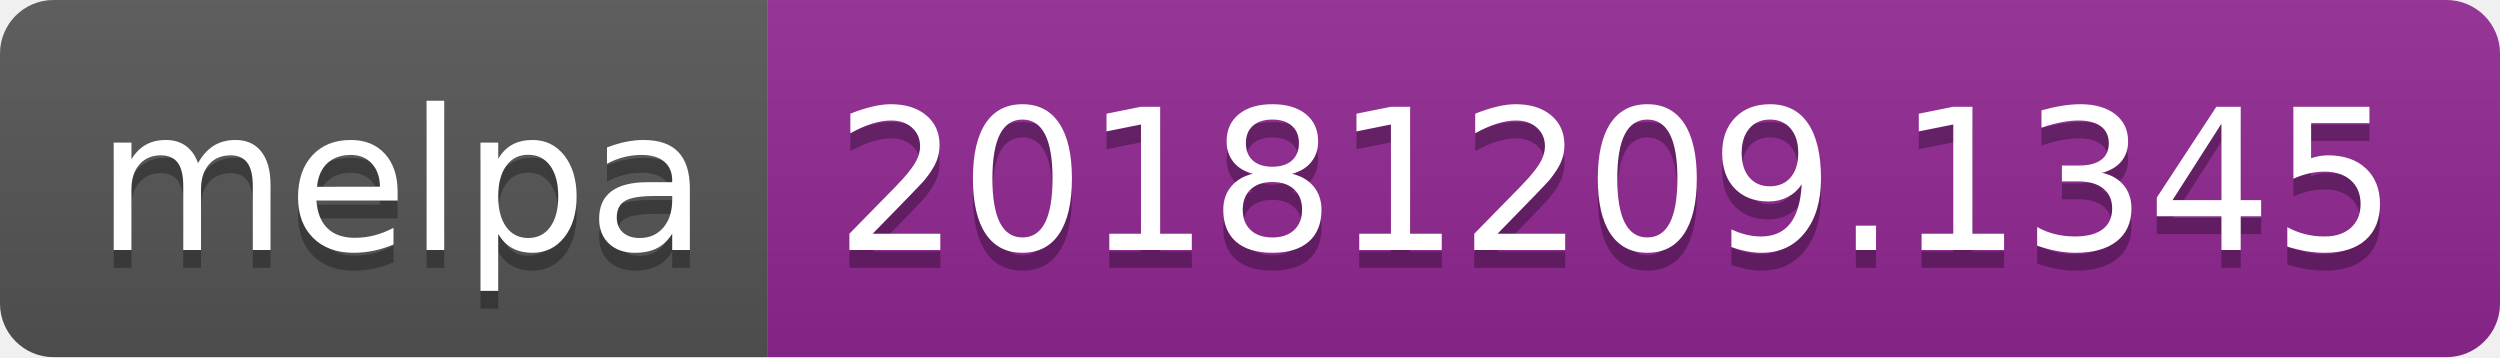
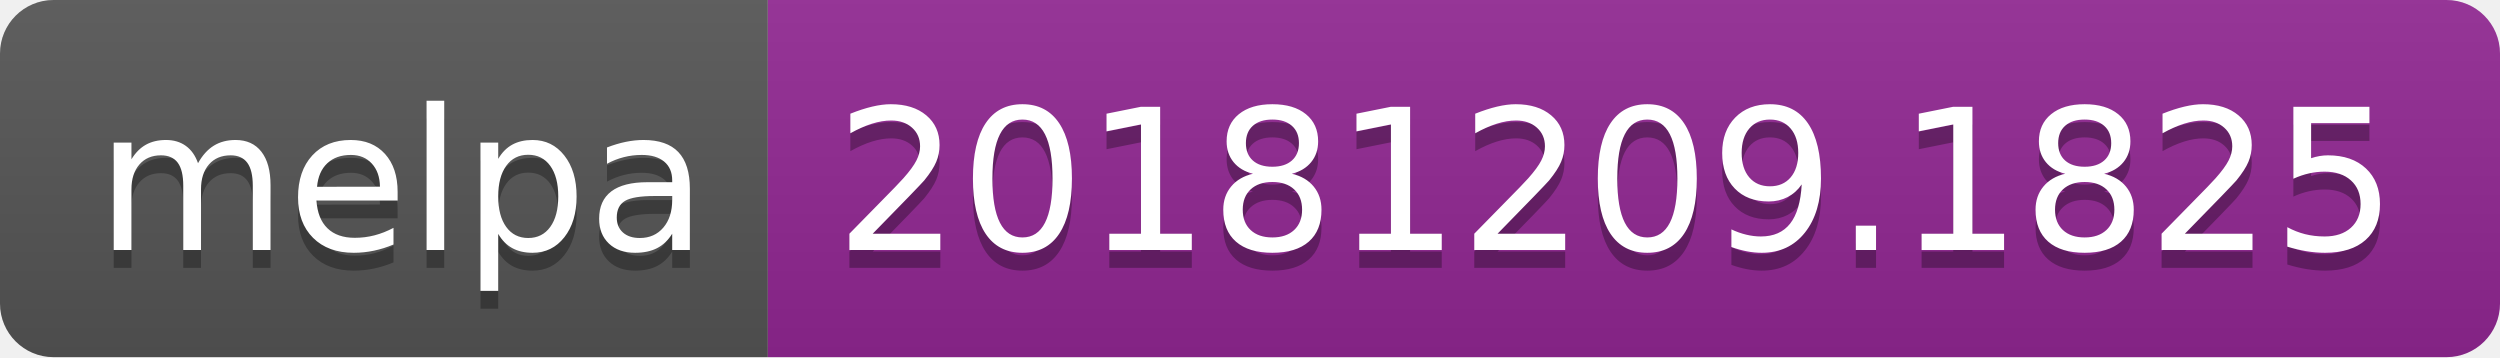
<svg xmlns="http://www.w3.org/2000/svg" width="140" height="20">
  <linearGradient id="b" x2="0" y2="100%">
    <stop offset="0" stop-color="#bbb" stop-opacity=".1" />
    <stop offset="1" stop-opacity=".1" />
  </linearGradient>
  <clipPath id="a">
    <rect width="140" height="20" rx="3" fill="#fff" />
  </clipPath>
  <g clip-path="url(#a)">
    <path fill="#555" d="M0 0h43v20H0z" />
    <path fill="#922793" d="M43 0h97v20H43z" />
    <path fill="url(#b)" d="M0 0h140v20H0z" />
  </g>
  <g fill="#fff" text-anchor="middle" font-family="DejaVu Sans,Verdana,Geneva,sans-serif" font-size="110">
    <text x="225" y="150" fill="#010101" fill-opacity=".3" transform="scale(.1)" textLength="330">melpa</text>
    <text x="225" y="140" transform="scale(.1)" textLength="330">melpa</text>
-     <text x="905" y="150" fill="#010101" fill-opacity=".3" transform="scale(.1)" textLength="870">20181209.1345</text>
-     <text x="905" y="140" transform="scale(.1)" textLength="870">20181209.1345</text>
+     <text x="905" y="150" fill="#010101" fill-opacity=".3" transform="scale(.1)" textLength="870">20181209.1825</text>
+     <text x="905" y="140" transform="scale(.1)" textLength="870">20181209.1825</text>
  </g>
</svg>
